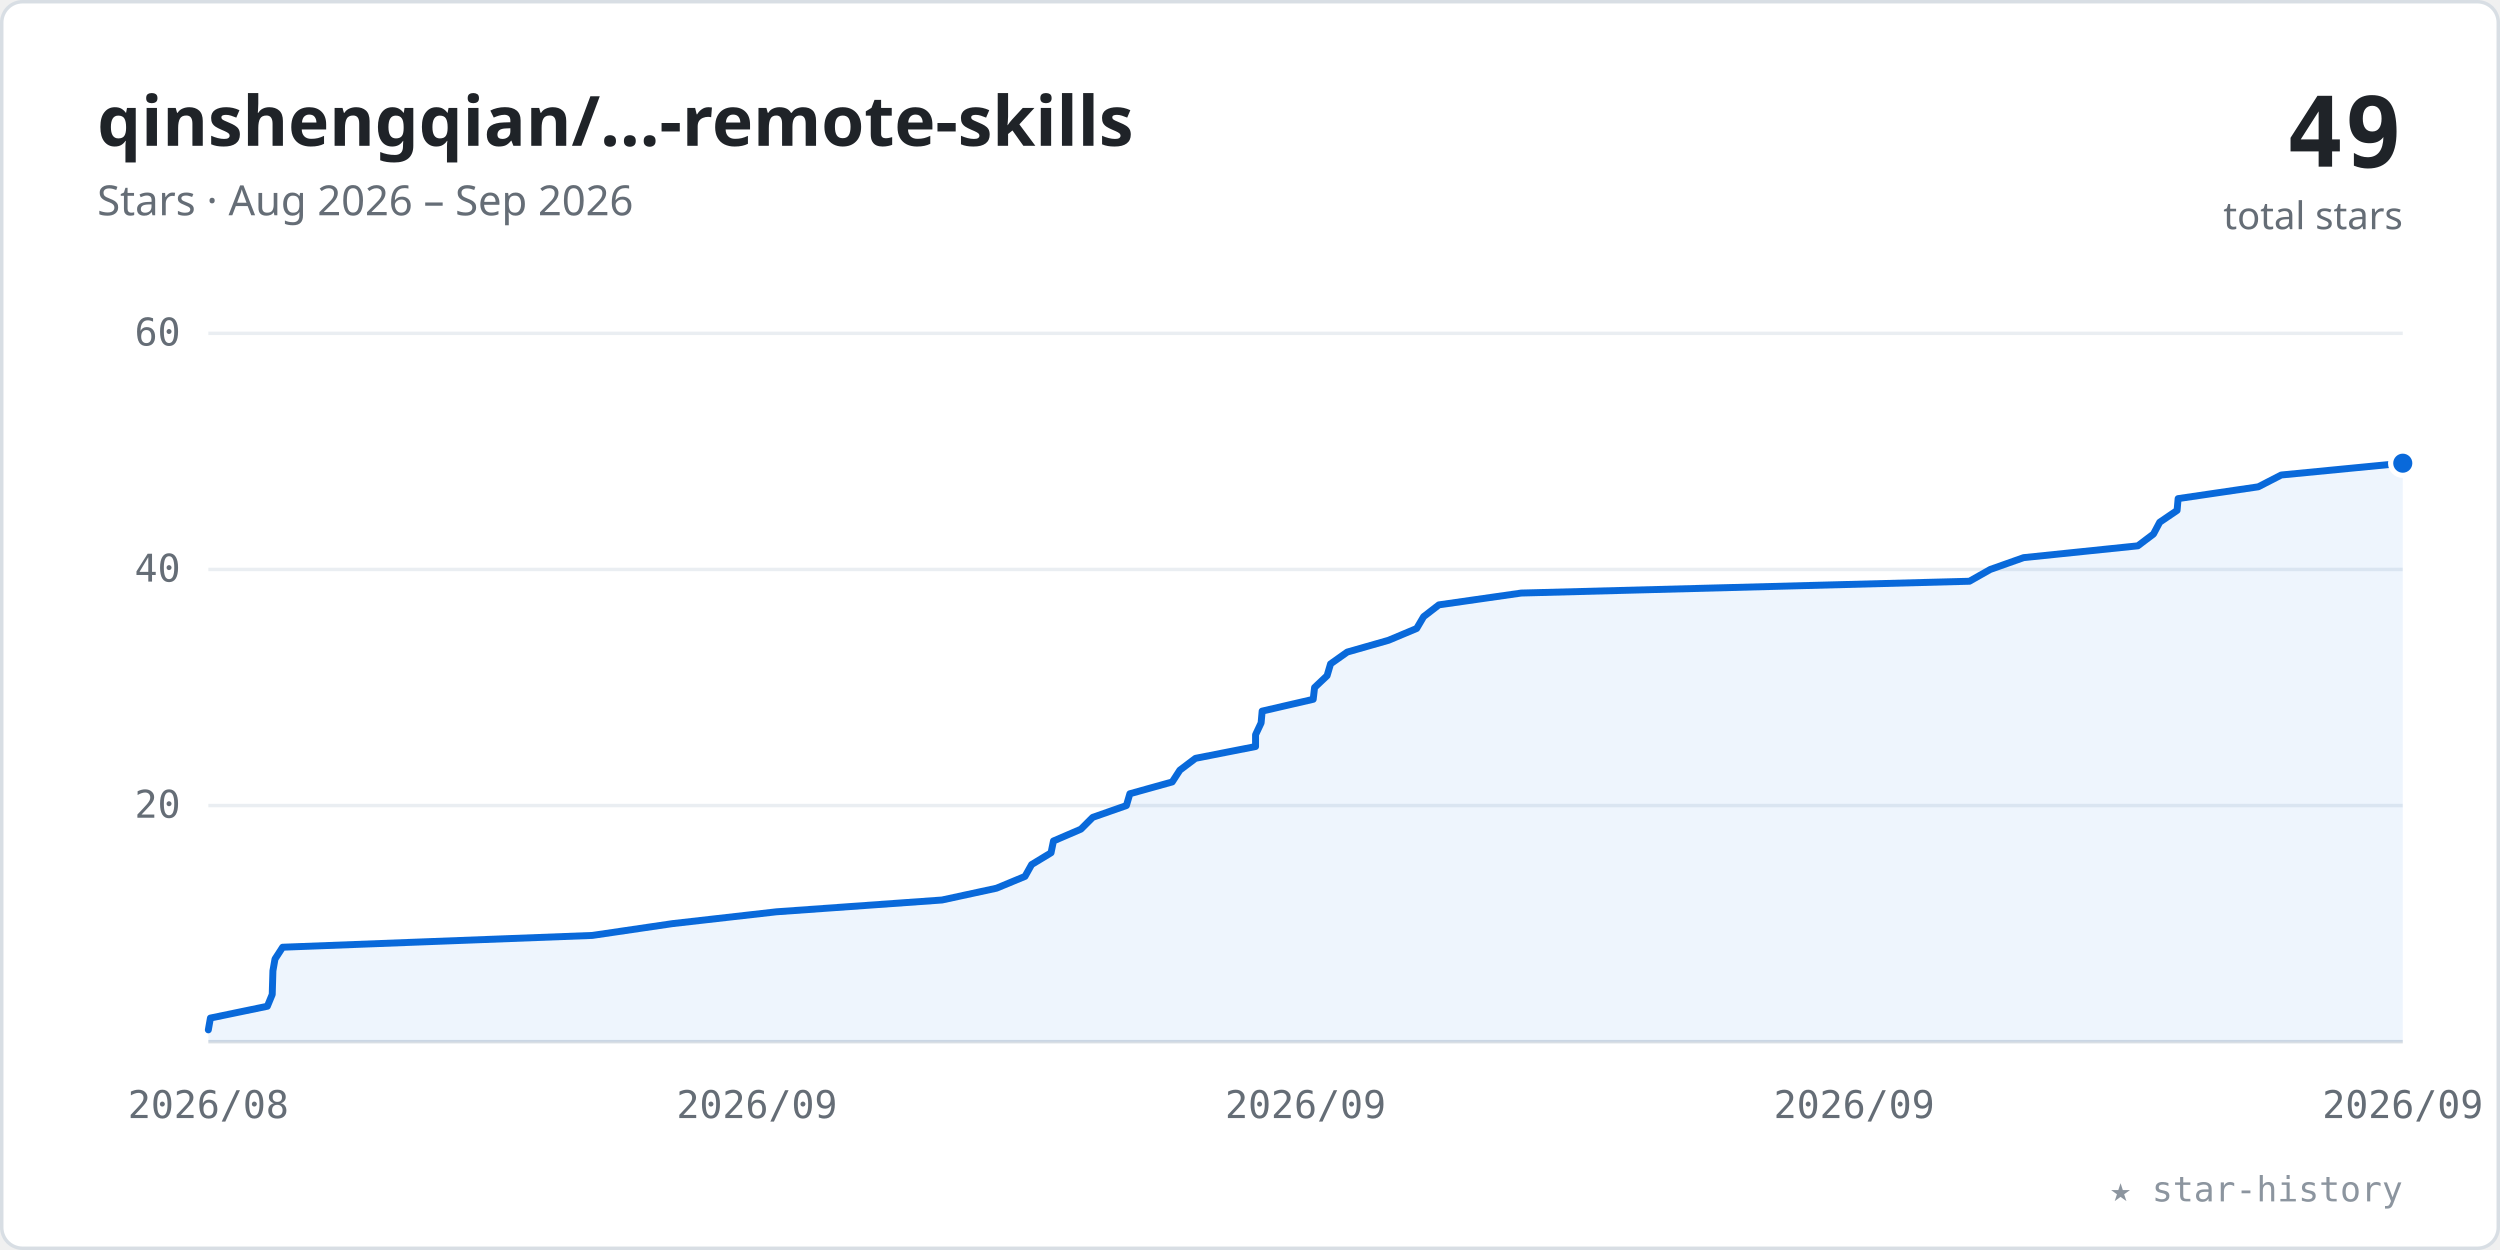
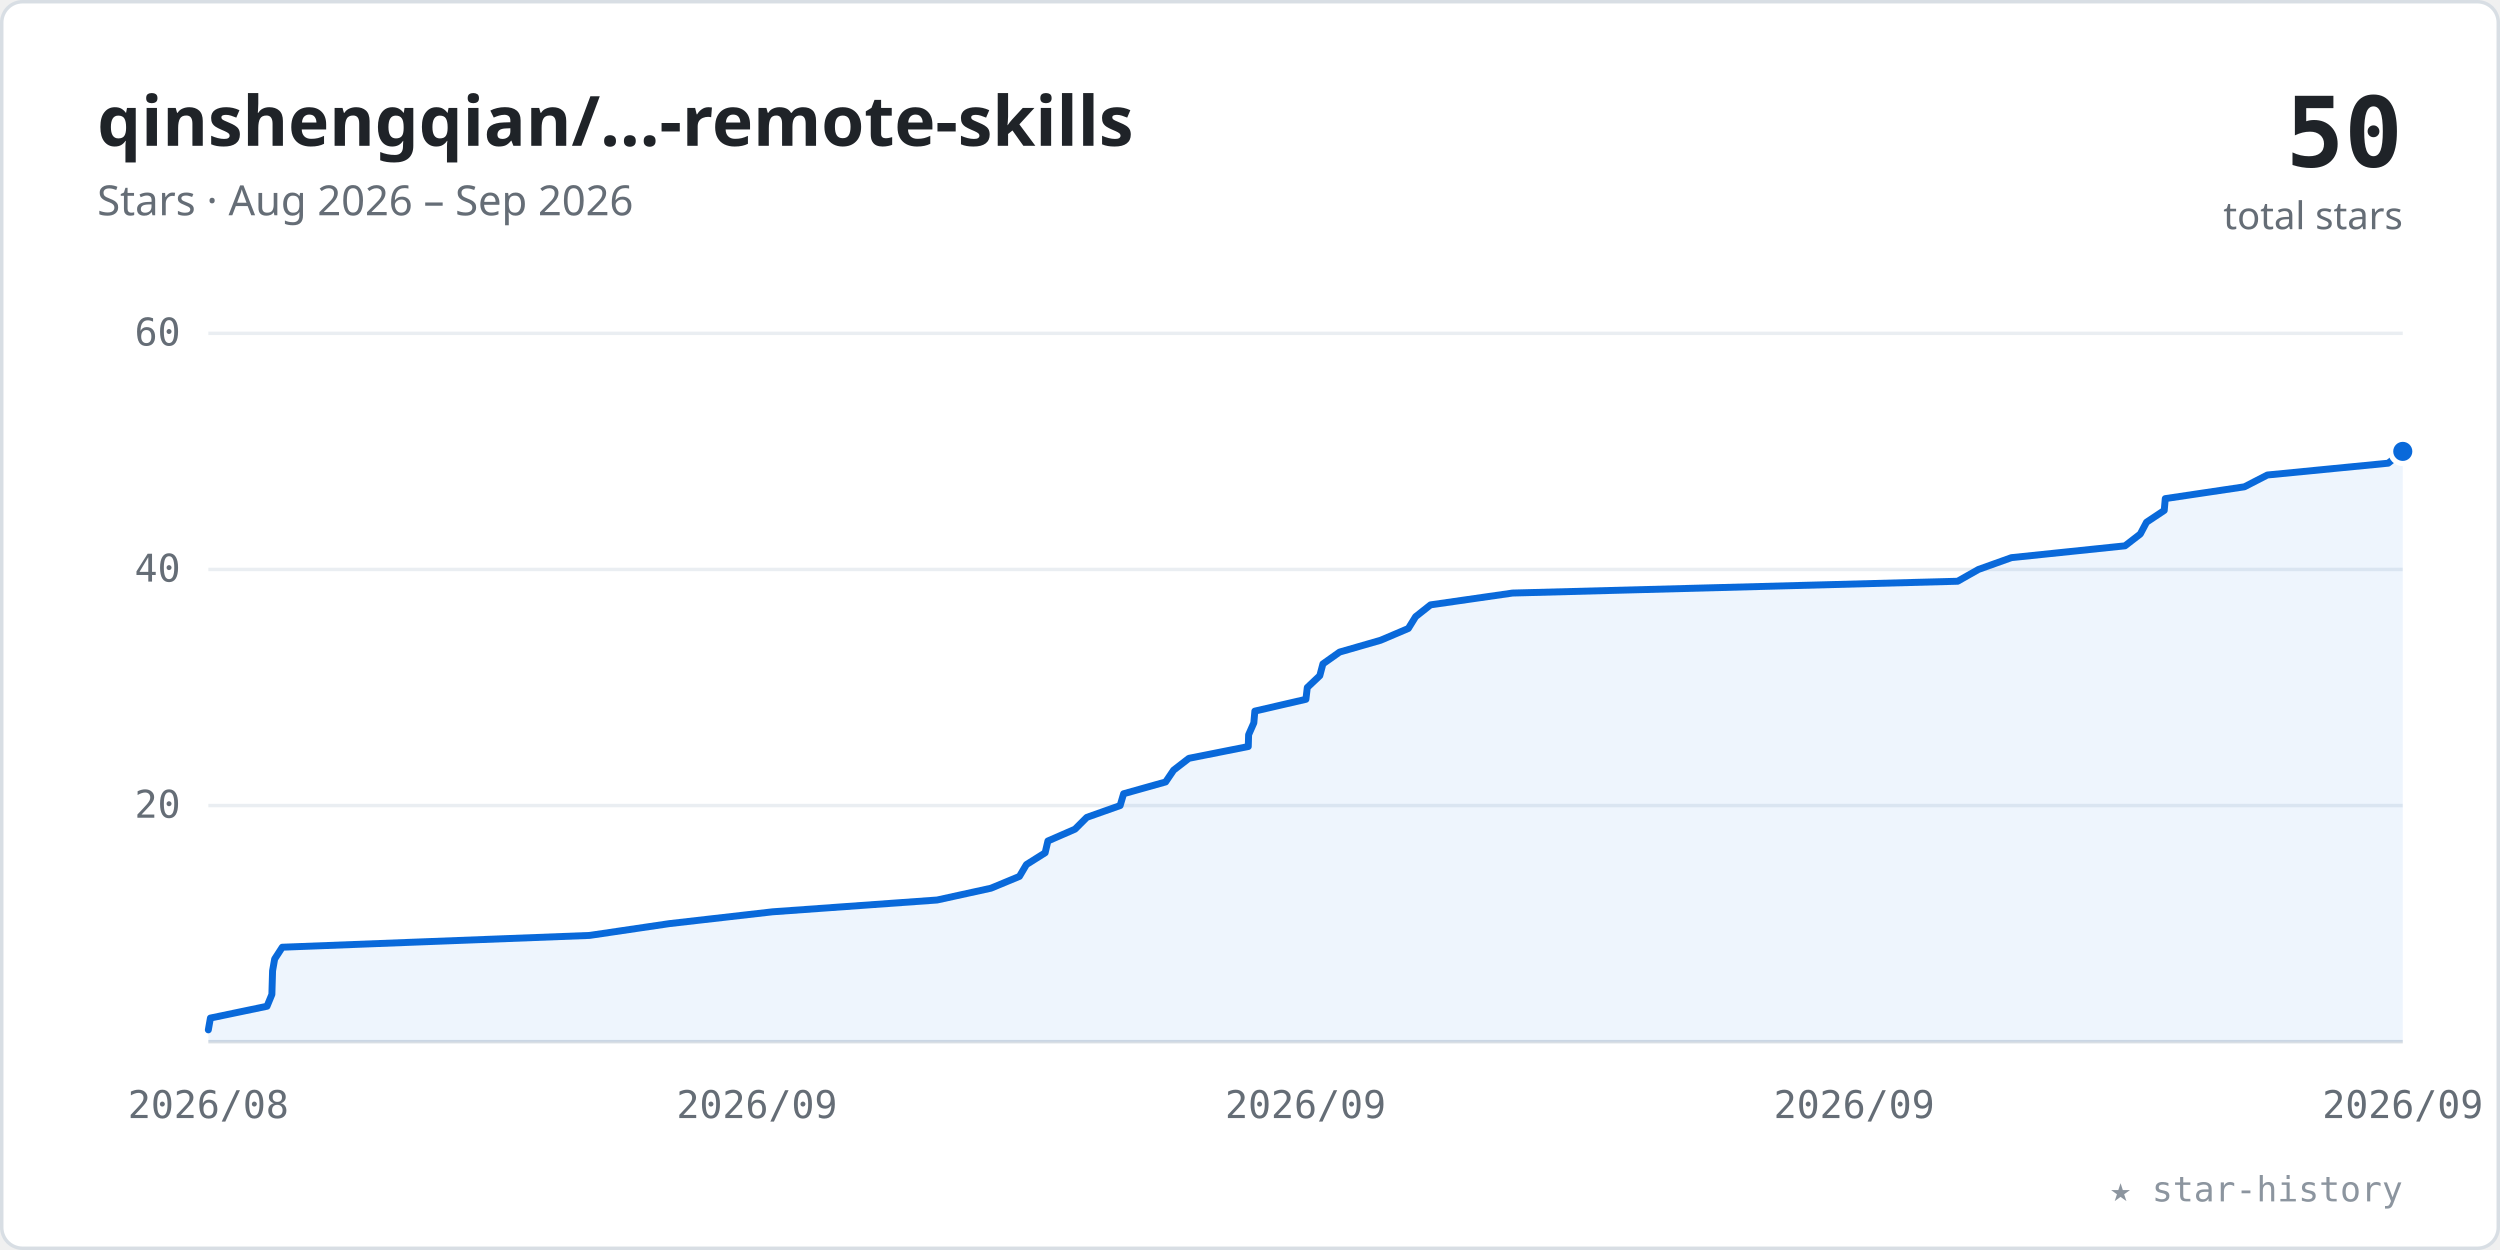
<svg xmlns="http://www.w3.org/2000/svg" viewBox="0 0 720 360" width="100%" role="img" font-family="-apple-system,BlinkMacSystemFont,'Segoe UI','Noto Sans',Helvetica,Arial,sans-serif">
  <style>.tk{font:11px ui-monospace,SFMono-Regular,Menlo,Consolas,monospace;fill:#656d76}</style>
  <rect x="0.5" y="0.5" width="719" height="359" rx="6" fill="#ffffff" stroke="#d8dee4" />
  <text x="28" y="42" font-size="20" font-weight="600" fill="#1f2328">qinshengqian/…-remote-skills</text>
  <text x="28" y="62" font-size="12" fill="#656d76">Stars · Aug 2026 – Sep 2026</text>
-   <text x="692" y="48" text-anchor="end" font-size="28" font-weight="700" fill="#1f2328" font-family="ui-monospace,SFMono-Regular,Menlo,Consolas,monospace">49</text>
+   <text x="692" y="48" text-anchor="end" font-size="28" font-weight="700" fill="#1f2328" font-family="ui-monospace,SFMono-Regular,Menlo,Consolas,monospace">50</text>
  <text x="692" y="66" text-anchor="end" font-size="11" fill="#656d76">total stars</text>
  <line x1="60" y1="232.0" x2="692" y2="232.0" stroke="#eaeef2" stroke-width="1" />
  <text x="52" y="235.5" text-anchor="end" class="tk">20</text>
  <line x1="60" y1="164.0" x2="692" y2="164.0" stroke="#eaeef2" stroke-width="1" />
  <text x="52" y="167.5" text-anchor="end" class="tk">40</text>
  <line x1="60" y1="96.0" x2="692" y2="96.0" stroke="#eaeef2" stroke-width="1" />
  <text x="52" y="99.5" text-anchor="end" class="tk">60</text>
  <line x1="60" y1="300" x2="692" y2="300" stroke="#d8dee4" stroke-width="1" />
  <text x="60.0" y="322" text-anchor="middle" class="tk">2026/08</text>
  <text x="218.0" y="322" text-anchor="middle" class="tk">2026/09</text>
  <text x="376.0" y="322" text-anchor="middle" class="tk">2026/09</text>
  <text x="534.0" y="322" text-anchor="middle" class="tk">2026/09</text>
  <text x="692.0" y="322" text-anchor="middle" class="tk">2026/09</text>
-   <polygon points="60.0,300 60.0,296.6 60.0,296.6 60.6,293.2 77.0,289.8 78.4,286.4 78.4,286.4 78.5,283.0 78.6,279.6 79.2,276.2 79.2,276.2 81.4,272.8 170.6,269.4 193.7,266.0 193.7,266.0 223.6,262.6 271.3,259.2 287.0,255.8 287.0,255.8 295.2,252.4 297.1,249.0 302.7,245.6 302.7,245.6 303.4,242.2 311.3,238.8 314.7,235.4 314.7,235.4 324.4,232.0 325.4,228.6 337.6,225.2 337.6,225.2 339.8,221.8 344.3,218.4 361.6,215.0 361.6,215.0 361.6,211.6 363.2,208.2 363.5,204.8 363.5,204.8 378.2,201.4 378.6,198.0 382.2,194.6 382.2,194.6 383.2,191.2 388.0,187.8 399.9,184.4 399.9,184.4 408.0,181.0 410.0,177.6 414.4,174.2 414.4,174.2 438.1,170.8 567.2,167.4 573.2,164.0 573.2,164.0 582.8,160.6 615.7,157.2 620.2,153.8 620.2,153.8 622.0,150.4 627.0,147.0 627.3,143.6 627.3,143.6 650.4,140.2 657.0,136.8 692.0,133.4 692.0,300" fill="#0969da" fill-opacity="0.07" />
-   <polyline points="60.0,296.6 60.0,296.6 60.6,293.2 77.0,289.8 78.4,286.4 78.4,286.4 78.5,283.0 78.6,279.6 79.2,276.2 79.2,276.2 81.4,272.8 170.6,269.4 193.7,266.0 193.7,266.0 223.6,262.6 271.3,259.2 287.0,255.8 287.0,255.8 295.2,252.4 297.1,249.0 302.7,245.6 302.7,245.6 303.4,242.2 311.3,238.8 314.7,235.4 314.7,235.4 324.4,232.0 325.4,228.6 337.6,225.2 337.6,225.2 339.8,221.8 344.3,218.4 361.6,215.0 361.6,215.0 361.6,211.6 363.2,208.2 363.5,204.8 363.5,204.8 378.2,201.4 378.6,198.0 382.2,194.6 382.2,194.6 383.2,191.2 388.0,187.8 399.9,184.4 399.9,184.4 408.0,181.0 410.0,177.6 414.4,174.2 414.4,174.2 438.1,170.8 567.2,167.4 573.2,164.0 573.2,164.0 582.8,160.6 615.7,157.2 620.2,153.8 620.2,153.8 622.0,150.4 627.0,147.0 627.3,143.6 627.3,143.6 650.4,140.2 657.0,136.8 692.0,133.4" fill="none" stroke="#0969da" stroke-width="2" stroke-linecap="round" stroke-linejoin="round" />
-   <circle cx="692.0" cy="133.4" r="3.5" fill="#0969da" stroke="#ffffff" stroke-width="1.5" />
+   <polygon points="60.0,300 60.0,296.6 60.0,296.6 60.6,293.2 76.9,289.8 78.3,286.4 78.3,286.4 78.4,283.0 78.5,279.6 79.1,276.2 79.1,276.2 81.3,272.8 169.8,269.4 192.8,266.0 192.8,266.0 222.5,262.6 269.9,259.2 285.4,255.8 293.6,252.4 293.6,252.4 295.6,249.0 301.0,245.6 301.8,242.2 301.8,242.2 309.6,238.8 313.0,235.4 322.6,232.0 322.6,232.0 323.6,228.6 335.7,225.2 338.0,221.8 338.0,221.8 342.4,218.4 359.5,215.0 359.6,211.6 361.1,208.2 361.1,208.2 361.4,204.8 376.1,201.4 376.5,198.0 376.5,198.0 380.1,194.6 381.0,191.2 385.8,187.8 385.8,187.8 397.6,184.4 405.6,181.0 407.7,177.6 407.7,177.6 412.0,174.2 435.6,170.8 563.8,167.4 569.8,164.0 569.8,164.0 579.3,160.6 612.0,157.2 616.4,153.8 616.4,153.8 618.2,150.4 623.3,147.0 623.6,143.6 623.6,143.6 646.4,140.2 653.0,136.8 687.8,133.4 692.0,130.0 692.0,300" fill="#0969da" fill-opacity="0.07" />
+   <polyline points="60.0,296.6 60.0,296.6 60.6,293.2 76.9,289.8 78.3,286.4 78.3,286.4 78.4,283.0 78.5,279.6 79.1,276.2 79.1,276.2 81.3,272.8 169.8,269.4 192.8,266.0 192.8,266.0 222.5,262.6 269.9,259.2 285.4,255.8 293.6,252.4 293.6,252.4 295.6,249.0 301.0,245.6 301.8,242.2 301.8,242.2 309.6,238.8 313.0,235.4 322.6,232.0 322.6,232.0 323.6,228.6 335.7,225.2 338.0,221.8 338.0,221.8 342.4,218.4 359.5,215.0 359.6,211.6 361.1,208.2 361.1,208.2 361.4,204.8 376.1,201.4 376.5,198.0 376.5,198.0 380.1,194.6 381.0,191.2 385.8,187.8 385.8,187.8 397.6,184.4 405.6,181.0 407.7,177.6 407.7,177.6 412.0,174.2 435.6,170.8 563.8,167.4 569.8,164.0 569.8,164.0 579.3,160.6 612.0,157.2 616.4,153.8 616.4,153.8 618.2,150.4 623.3,147.0 623.6,143.6 623.6,143.6 646.4,140.2 653.0,136.8 687.8,133.4 692.0,130.0" fill="none" stroke="#0969da" stroke-width="2" stroke-linecap="round" stroke-linejoin="round" />
+   <circle cx="692.0" cy="130.0" r="3.5" fill="#0969da" stroke="#ffffff" stroke-width="1.5" />
  <text x="692" y="346" text-anchor="end" font-size="10" fill="#8c959f" font-family="ui-monospace,SFMono-Regular,Menlo,Consolas,monospace">★ star-history</text>
</svg>
